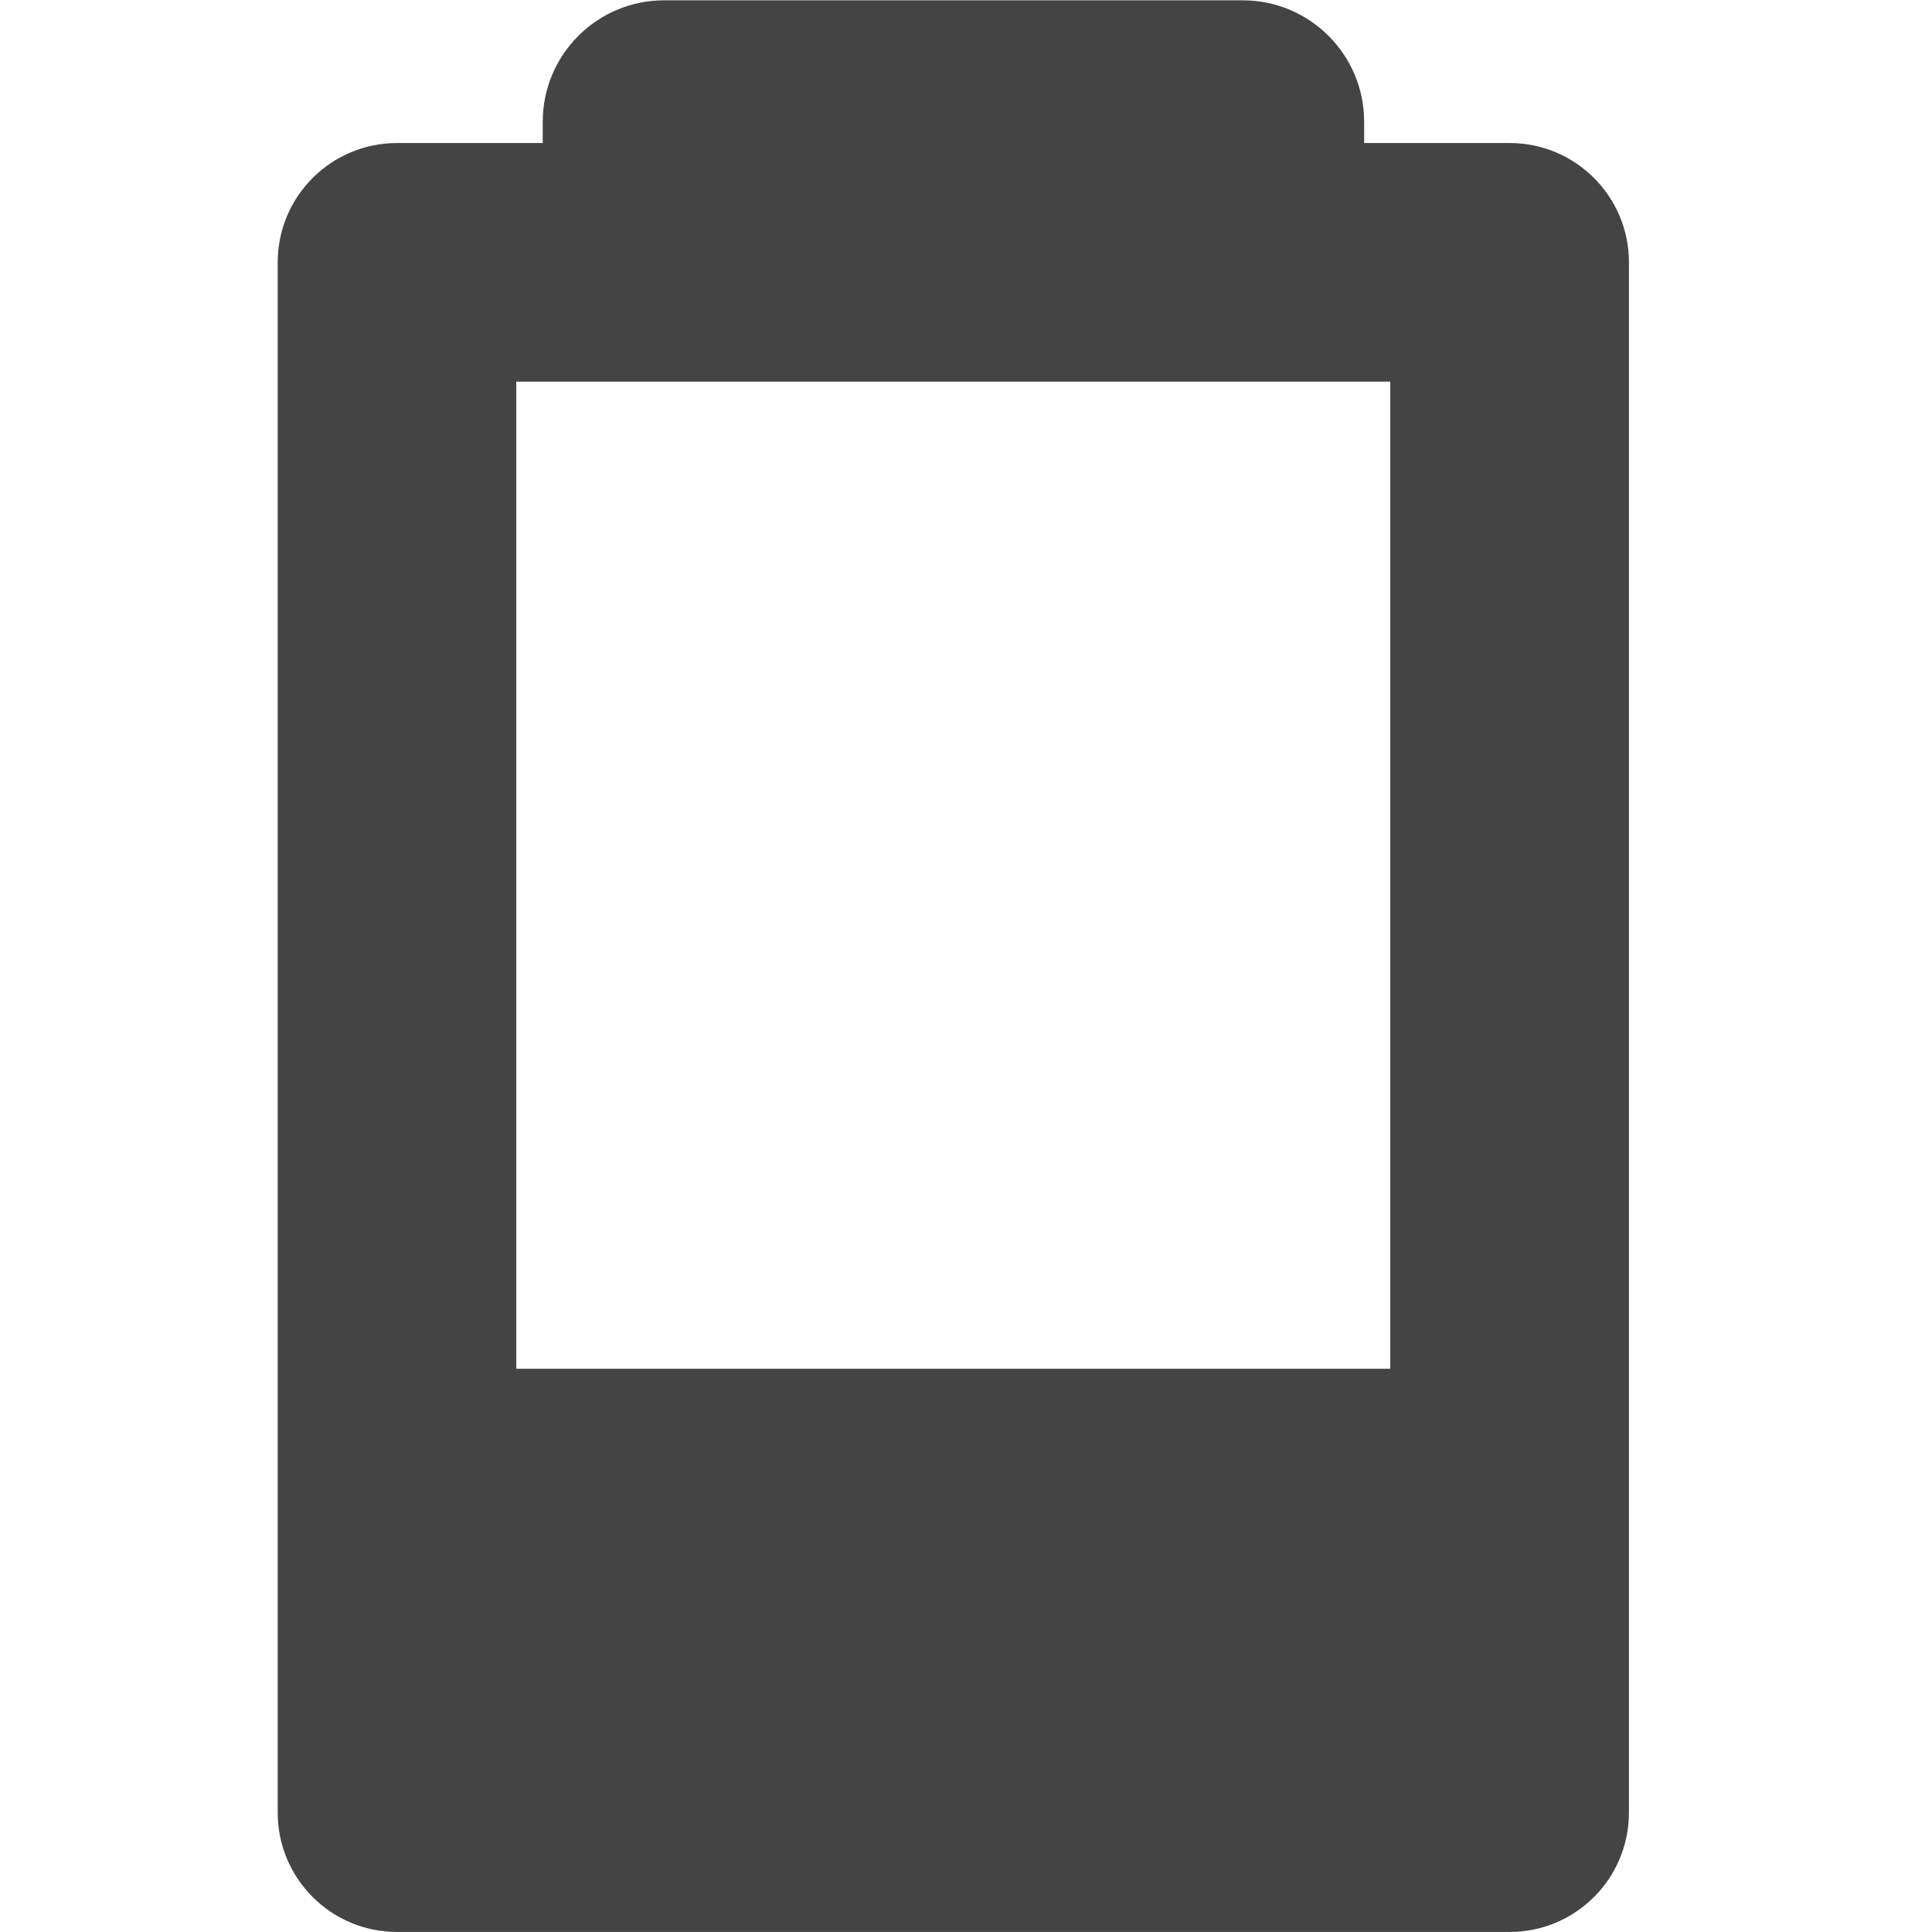
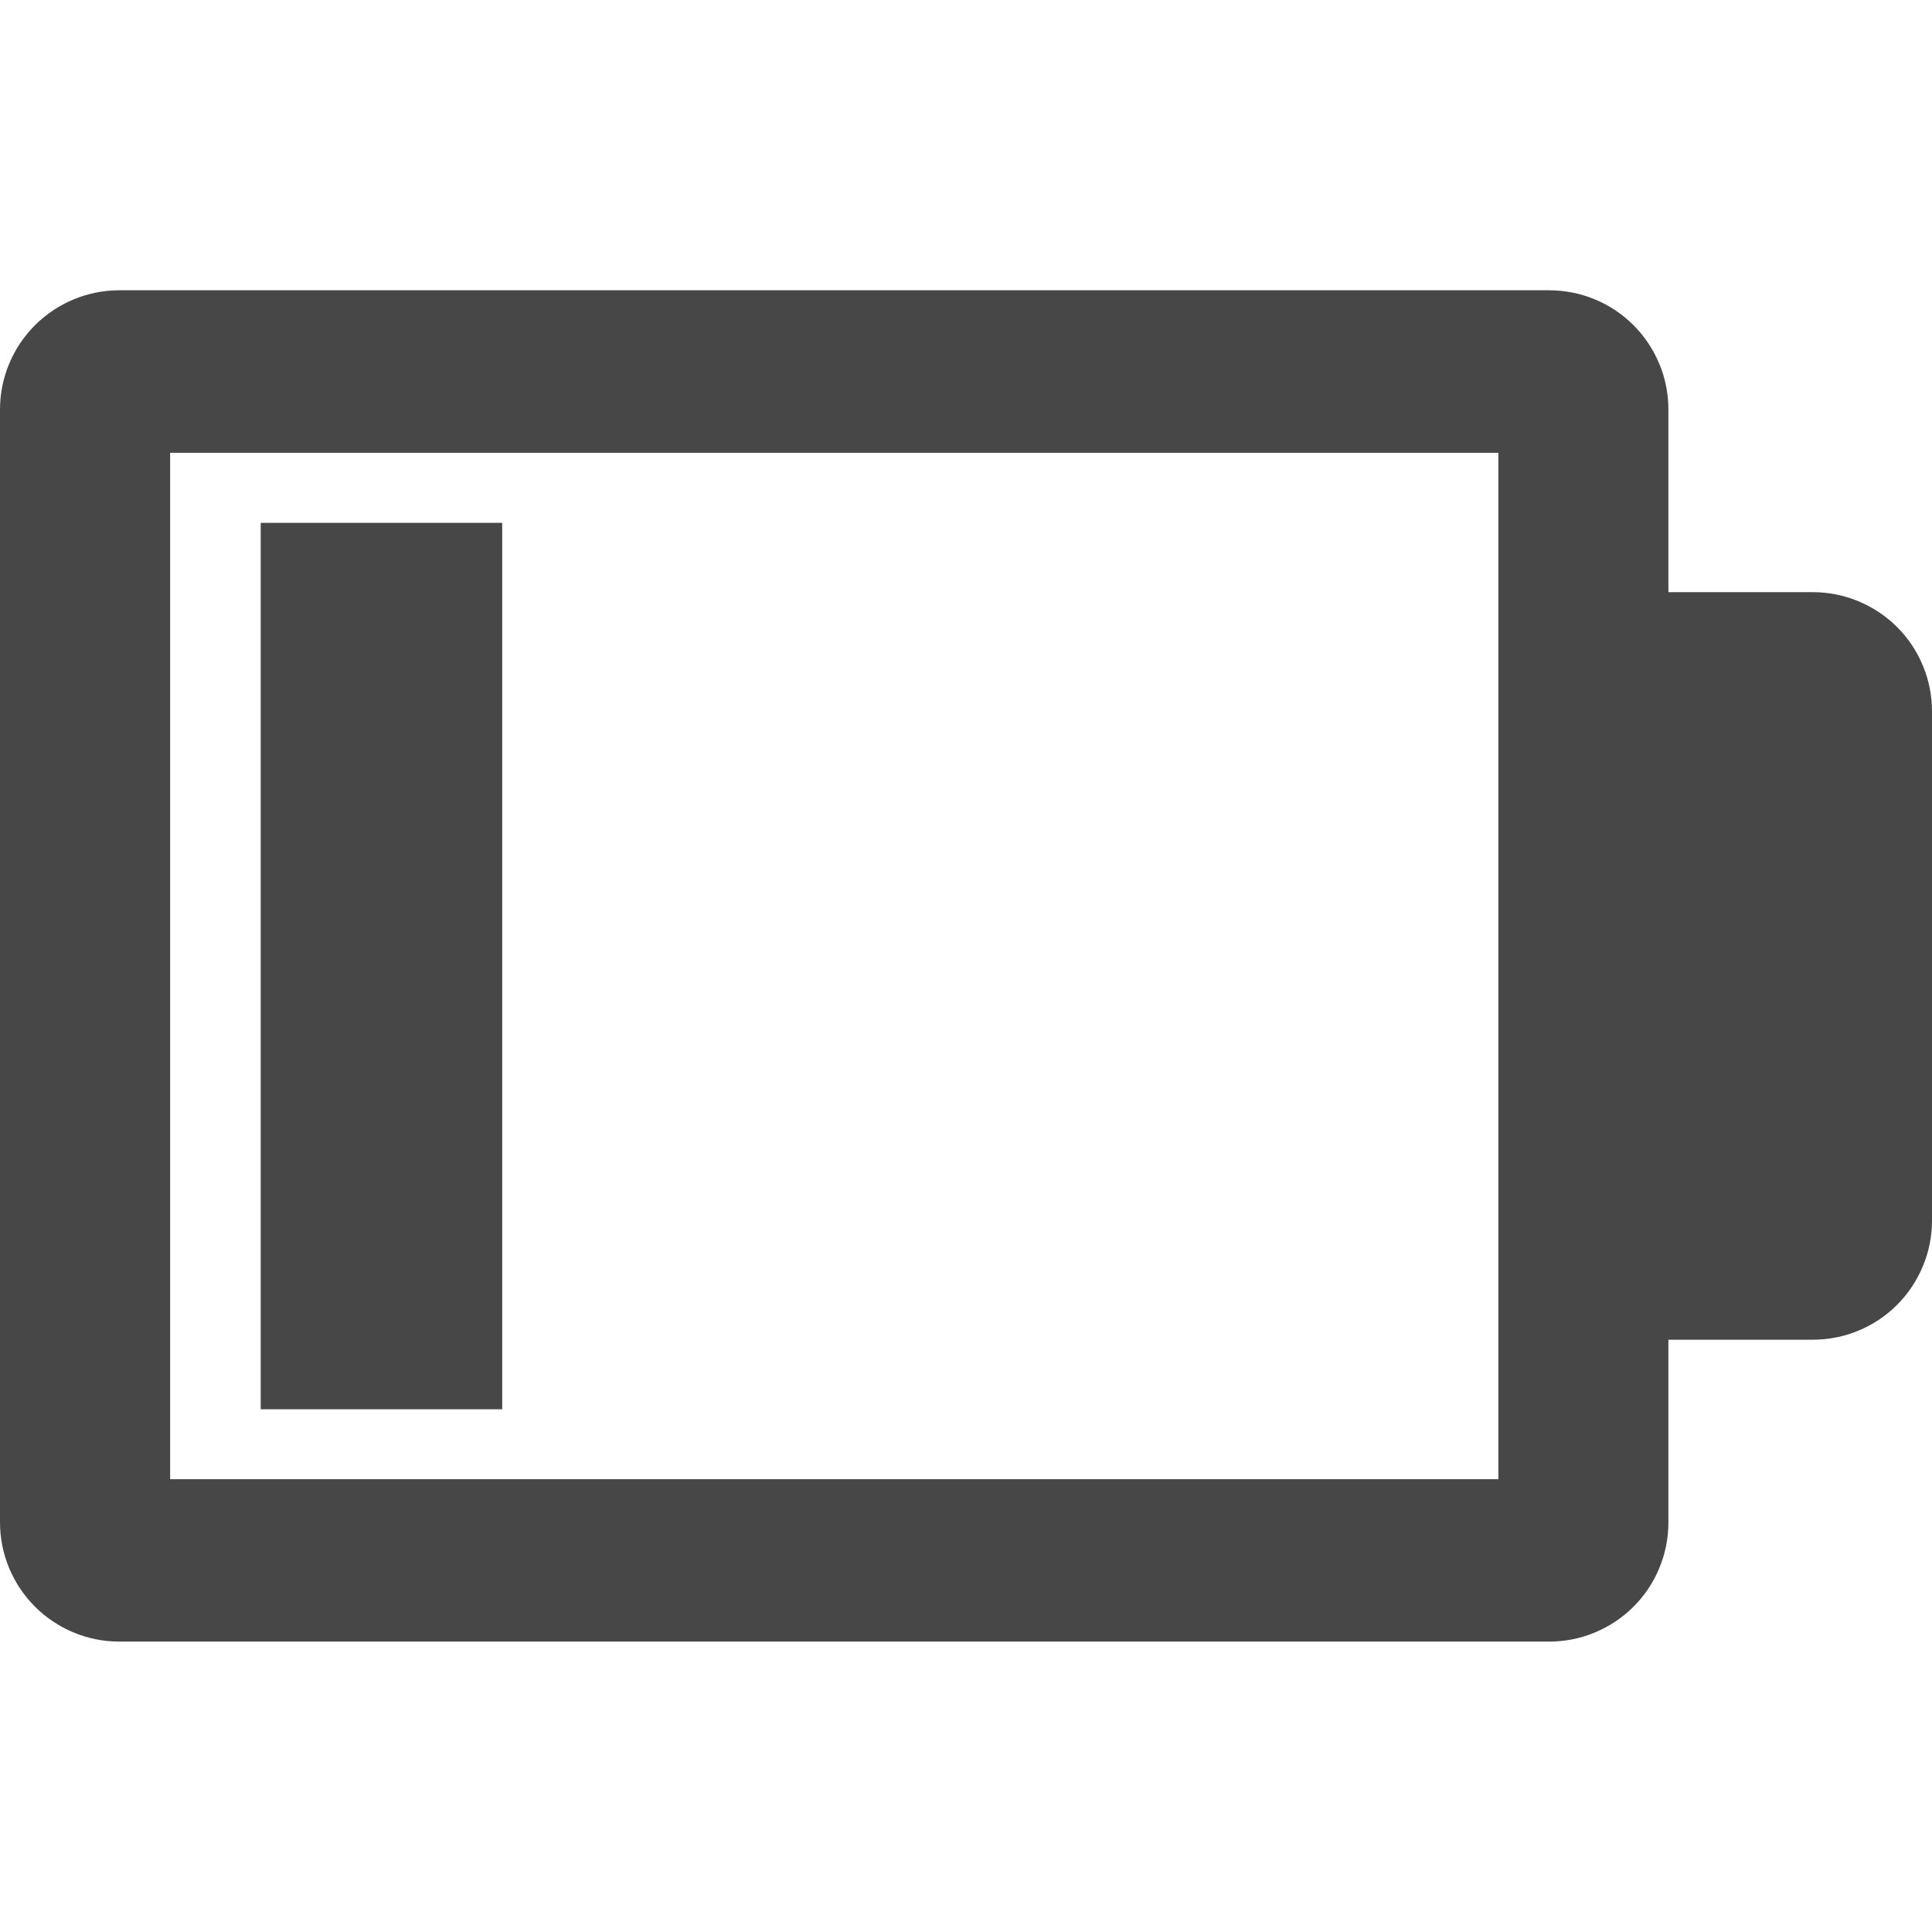
- <svg xmlns="http://www.w3.org/2000/svg" height="16.001" width="16">
-   <g fill="#444" transform="matrix(0 -1 1 0 -238.0861 179.9832)">
-     <path d="m165.648 241.49h2.999v8.983h-2.999z" />
-     <path d="m-8.799.068a1.006 1.006 0 0 0 -1.006 1.006v.176h-1.207a.988.988 0 0 0 -.988.988v12.842a.988.988 0 0 0 .988.986h9.215a.988.988 0 0 0 .988-.986v-12.842a.988.988 0 0 0 -.988-.988h-1.205v-.176a1.006 1.006 0 0 0 -1.006-1.006zm-1.225 3.158h7.238v10.867h-7.238z" transform="matrix(0 1 -1 0 180.0486 252.3861)" />
+ <svg xmlns="http://www.w3.org/2000/svg" fill="none" height="16" viewBox="0 0 16 16" width="16">
+   <g fill="#474747">
+     <path d="m16 8.9v1.207c0 .13-.025.258-.075.378-.05.12-.122.229-.214.321-.092.092-.201.165-.321.214-.12.05-.248.075-.378.075h-1.921v-6.191h1.921c.13-0.0.258.025.378.075.12.05.229.122.321.214.092.092.165.201.214.321.05.12.075.248.075.378v1.205z" />
+     <path clip-rule="evenodd" d="m13.817 12.607v-1.207-6.803-1.205c0-.13-.025-.258-.075-.378-.05-.12-.122-.229-.214-.321s-.201-.165-.321-.214c-.12-.05-.248-.075-.378-.075h-11.842c-.262 0-.513.105-.698.29s-.289.436-.289.698v9.215c-0.0.262.104.513.289.698.185.185.436.29.698.29h11.842c.13 0 .258-.025.378-.075.12-.05.229-.122.321-.214.092-.092.165-.201.214-.321.05-.12.075-.248.075-.378zm-1.408-8.857h-11v8.5h11z" fill-rule="evenodd" />
+     <path d="m2.159 4.33h2v7.341h-2z" />
  </g>
</svg>
